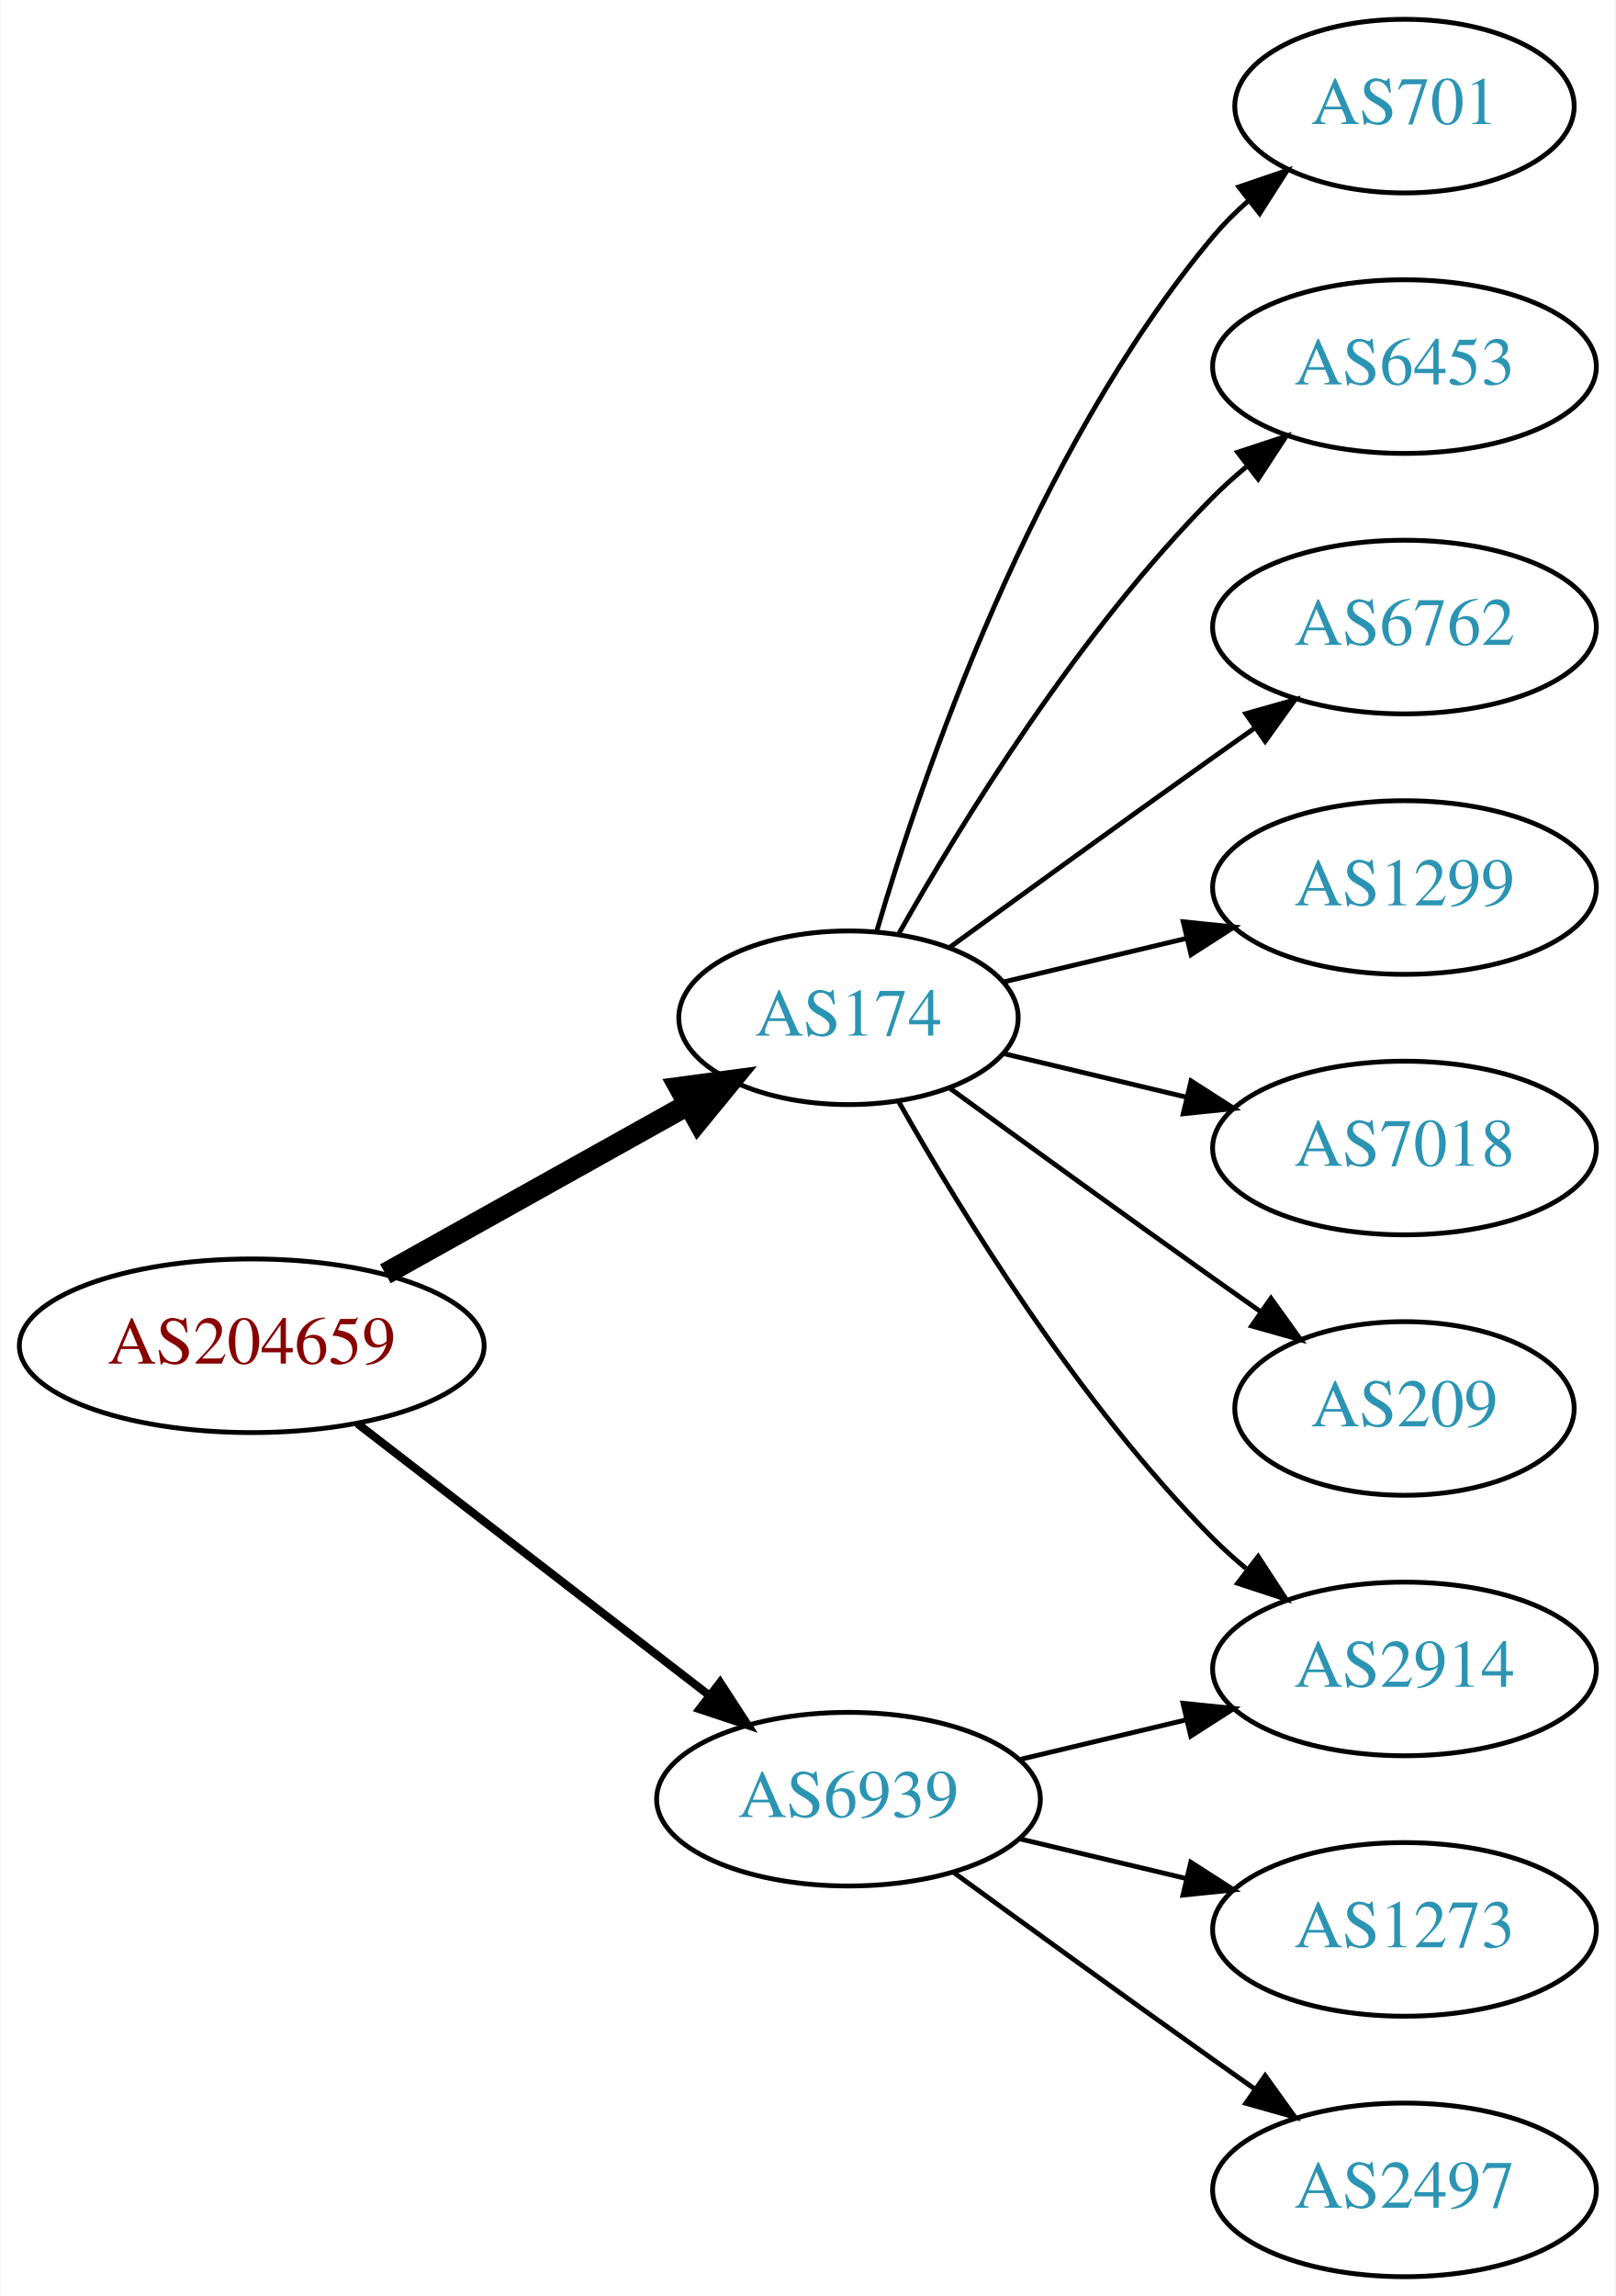
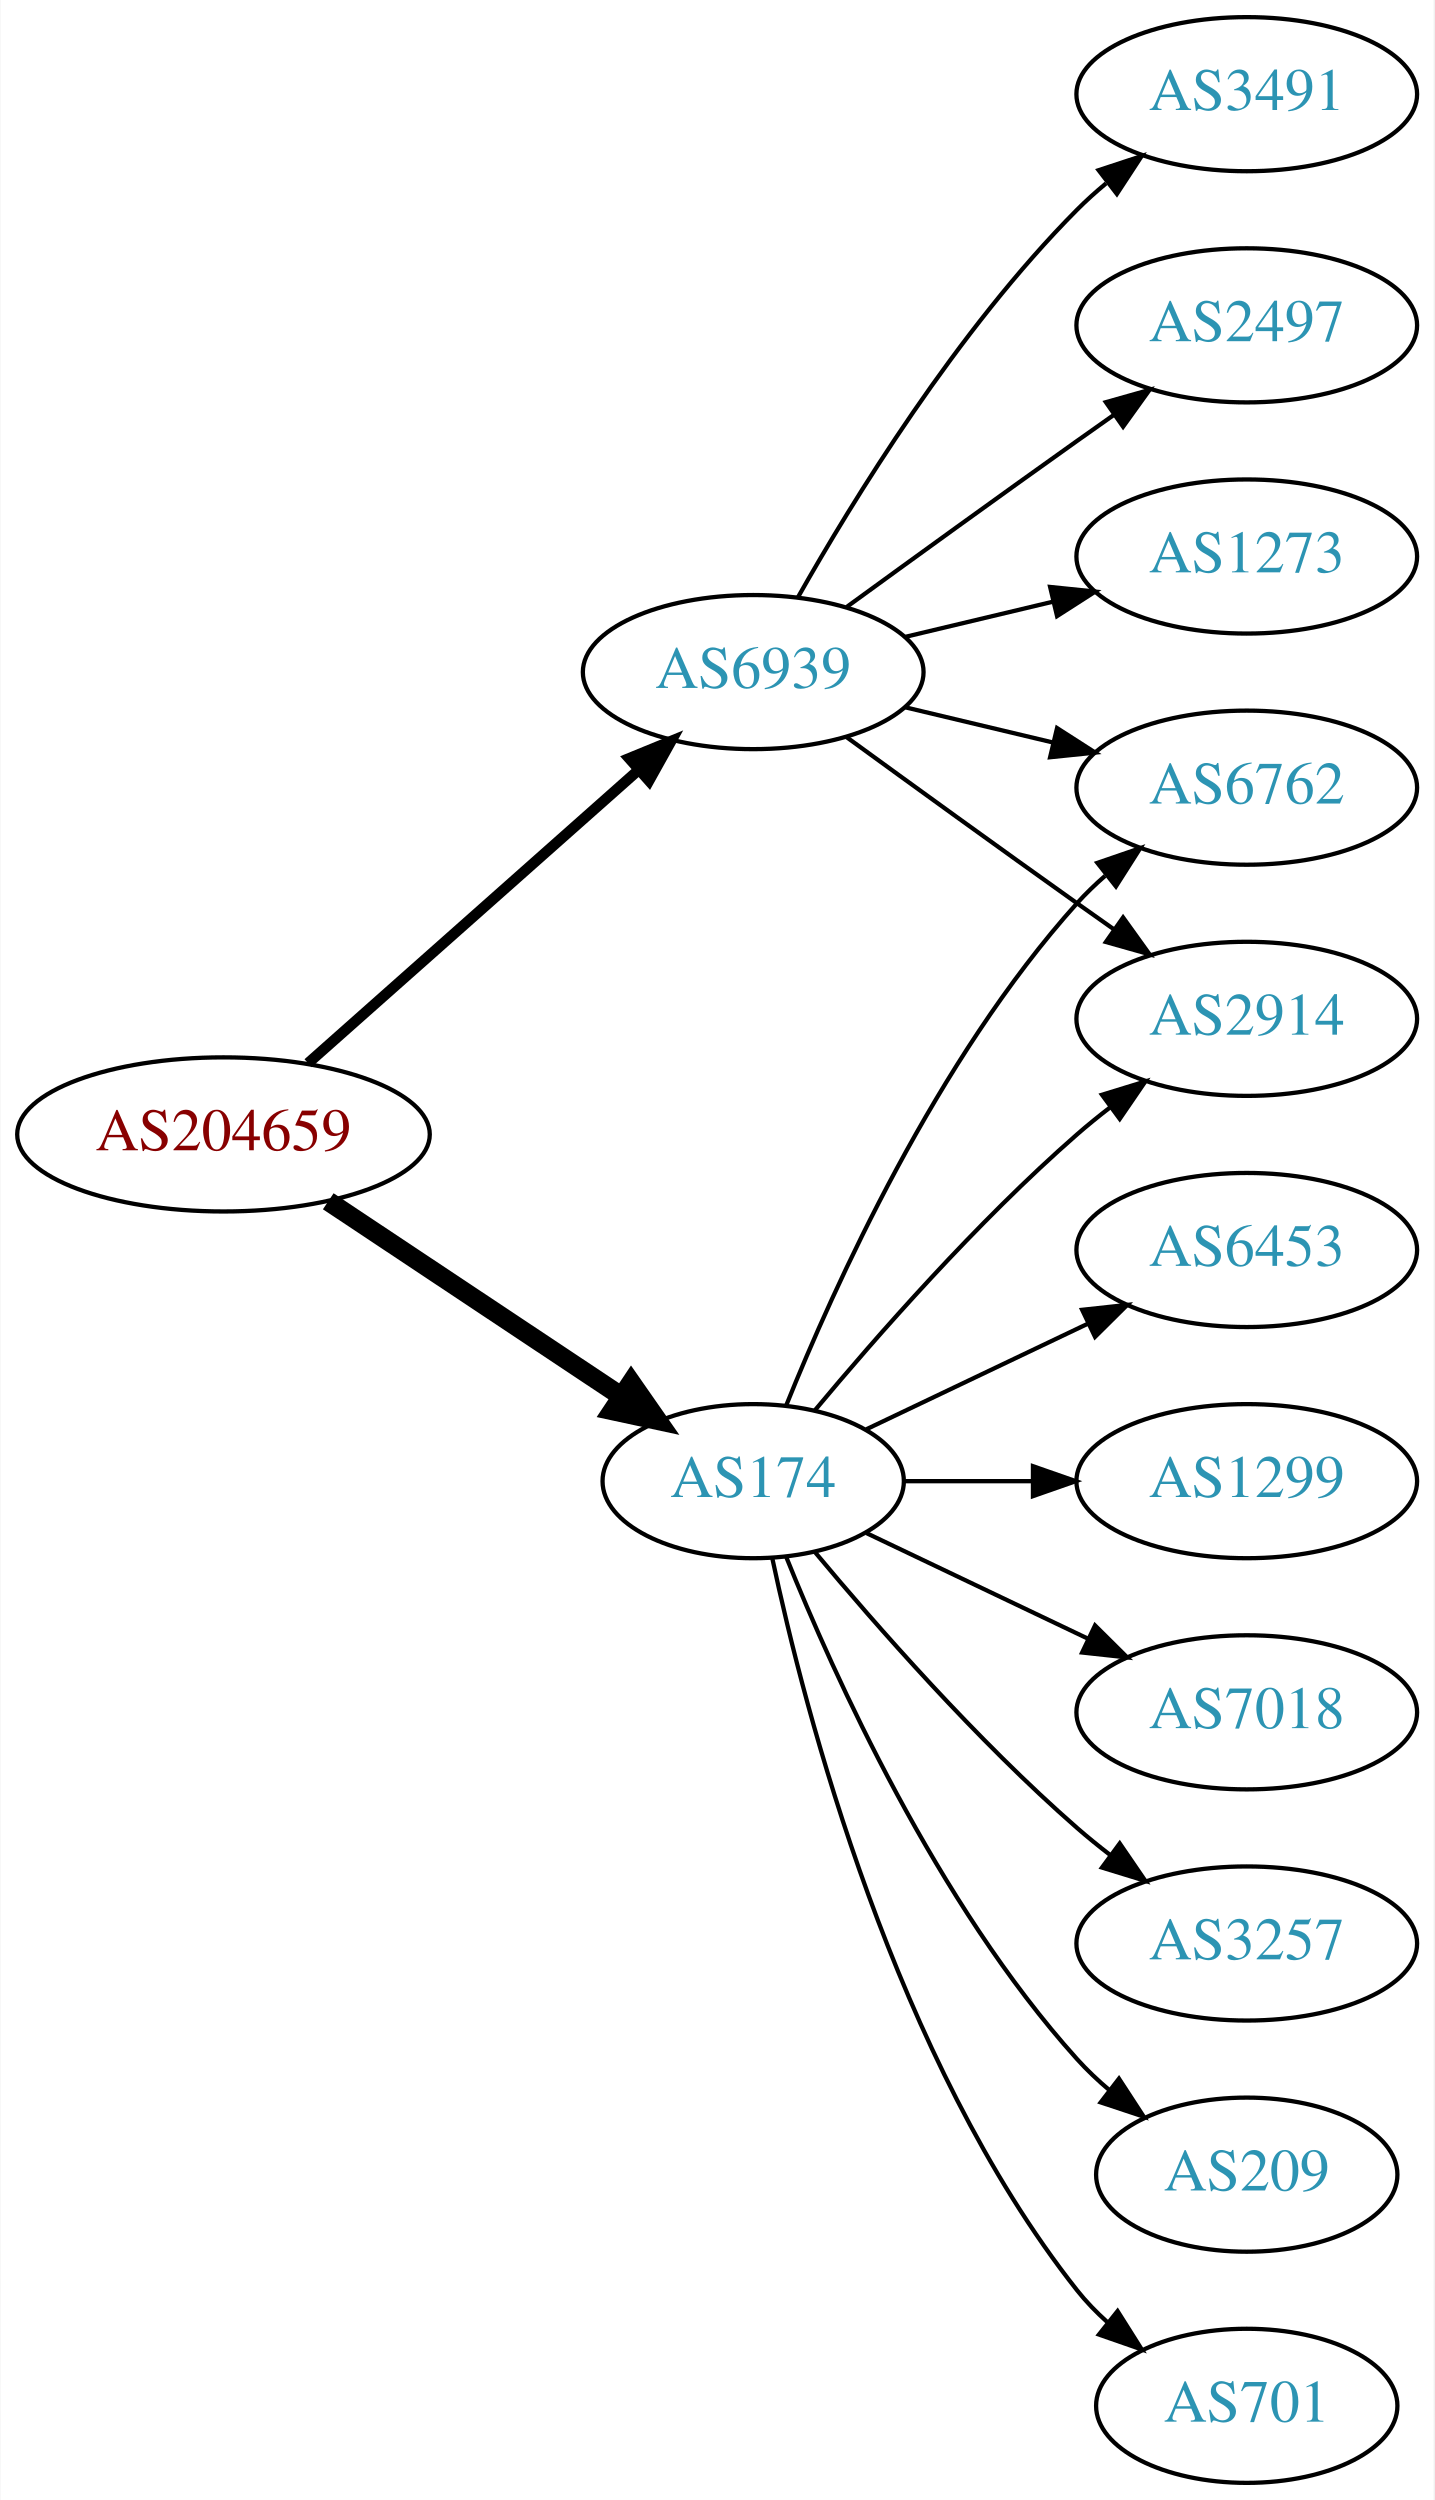
- <svg xmlns="http://www.w3.org/2000/svg" xmlns:xlink="http://www.w3.org/1999/xlink" width="335pt" height="476pt" viewBox="0.00 0.00 334.78 476.00">
-   <g id="graph0" class="graph" transform="scale(1 1) rotate(0) translate(4 472)">
-     <polygon fill="white" stroke="none" points="-4,4 -4,-472 330.777,-472 330.777,4 -4,4" />
+ <svg xmlns="http://www.w3.org/2000/svg" xmlns:xlink="http://www.w3.org/1999/xlink" width="335pt" height="584pt" viewBox="0.00 0.00 334.78 584.00">
+   <g id="graph0" class="graph" transform="scale(1 1) rotate(0) translate(4 580)">
+     <polygon fill="white" stroke="none" points="-4,4 -4,-580 330.777,-580 330.777,4 -4,4" />
    <g id="node1" class="node">
      <g id="a_node1">
        <a xlink:href="/asn/204659" xlink:title="AS204659 ~ ANLX-AS [AT]">
-           <ellipse fill="#ffffff" stroke="black" cx="48.096" cy="-193" rx="48.192" ry="18" />
-           <text text-anchor="middle" x="48.096" y="-189.3" font-family="Times,serif" font-size="14.00" fill="#880000">AS204659</text>
+           <ellipse fill="#ffffff" stroke="black" cx="48.096" cy="-315" rx="48.192" ry="18" />
+           <text text-anchor="middle" x="48.096" y="-311.3" font-family="Times,serif" font-size="14.00" fill="#880000">AS204659</text>
        </a>
      </g>
    </g>
    <g id="node2" class="node">
      <g id="a_node2">
        <a xlink:href="/asn/174" xlink:title="AS174 ~ Cogent Communications [US]">
-           <ellipse fill="#ffffff" stroke="black" cx="171.838" cy="-261" rx="35.194" ry="18" />
-           <text text-anchor="middle" x="171.838" y="-257.3" font-family="Times,serif" font-size="14.00" fill="#2c94b3">AS174</text>
+           <ellipse fill="#ffffff" stroke="black" cx="171.838" cy="-234" rx="35.194" ry="18" />
+           <text text-anchor="middle" x="171.838" y="-230.3" font-family="Times,serif" font-size="14.00" fill="#2c94b3">AS174</text>
        </a>
      </g>
    </g>
    <g id="edge1" class="edge">
-       <path fill="none" stroke="black" stroke-width="4.5" d="M75.813,-207.923C94.302,-218.251 119.008,-232.05 138.594,-242.99" />
-       <polygon fill="black" stroke="black" stroke-width="4.5" points="136.819,-246.509 147.47,-247.947 140.659,-239.633 136.819,-246.509" />
+       <path fill="none" stroke="black" stroke-width="4.5" d="M72.569,-299.382C92.037,-286.43 119.836,-267.933 140.903,-253.917" />
+       <polygon fill="black" stroke="black" stroke-width="4.5" points="143.331,-257.031 149.475,-248.213 138.969,-250.475 143.331,-257.031" />
    </g>
    <g id="node3" class="node">
      <g id="a_node3">
        <a xlink:href="/asn/6939" xlink:title="AS6939 ~ Hurricane Electric LLC [US]">
-           <ellipse fill="#ffffff" stroke="black" cx="171.838" cy="-99" rx="39.794" ry="18" />
-           <text text-anchor="middle" x="171.838" y="-95.3" font-family="Times,serif" font-size="14.00" fill="#2c94b3">AS6939</text>
+           <ellipse fill="#ffffff" stroke="black" cx="171.838" cy="-423" rx="39.794" ry="18" />
+           <text text-anchor="middle" x="171.838" y="-419.3" font-family="Times,serif" font-size="14.00" fill="#2c94b3">AS6939</text>
        </a>
      </g>
    </g>
    <g id="edge2" class="edge">
-       <path fill="none" stroke="black" stroke-width="1.688" d="M70.024,-176.841C90.158,-161.295 120.732,-137.688 142.93,-120.548" />
-       <polygon fill="black" stroke="black" stroke-width="1.688" points="145.213,-123.208 150.989,-114.326 140.935,-117.667 145.213,-123.208" />
+       <path fill="none" stroke="black" stroke-width="2.5" d="M67.851,-331.638C88.495,-349.952 121.814,-379.51 144.941,-400.026" />
+       <polygon fill="black" stroke="black" stroke-width="2.5" points="142.855,-402.854 152.658,-406.872 147.5,-397.618 142.855,-402.854" />
    </g>
    <g id="node4" class="node">
      <g id="a_node4">
-         <a xlink:href="/asn/2914" xlink:title="AS2914 ~ NTT America, Inc. [US]">
+         <a xlink:href="/asn/3257" xlink:title="AS3257 ~ GTT [DE]">
          <ellipse fill="#ffffff" stroke="black" cx="287.131" cy="-126" rx="39.794" ry="18" />
-           <text text-anchor="middle" x="287.131" y="-122.3" font-family="Times,serif" font-size="14.00" fill="#2c94b3">AS2914</text>
+           <text text-anchor="middle" x="287.131" y="-122.3" font-family="Times,serif" font-size="14.00" fill="#2c94b3">AS3257</text>
        </a>
      </g>
    </g>
    <g id="edge3" class="edge">
-       <path fill="none" stroke="black" d="M182.298,-243.51C195.08,-220.904 219.512,-181.114 247.484,-153 249.595,-150.879 251.891,-148.812 254.277,-146.829" />
-       <polygon fill="black" stroke="black" points="256.792,-149.31 262.592,-140.444 252.529,-143.758 256.792,-149.31" />
+       <path fill="none" stroke="black" d="M186.203,-217.501C200.458,-200.404 224.153,-173.381 247.484,-153 249.95,-150.846 252.589,-148.706 255.286,-146.628" />
+       <polygon fill="black" stroke="black" points="257.459,-149.375 263.44,-140.63 253.311,-143.736 257.459,-149.375" />
    </g>
    <g id="node5" class="node">
      <g id="a_node5">
-         <a xlink:href="/asn/701" xlink:title="AS701 ~ UUNET [US]">
-           <ellipse fill="#ffffff" stroke="black" cx="287.131" cy="-450" rx="35.194" ry="18" />
-           <text text-anchor="middle" x="287.131" y="-446.3" font-family="Times,serif" font-size="14.00" fill="#2c94b3">AS701</text>
+         <a xlink:href="/asn/209" xlink:title="AS209 ~ CenturyLink Communications, LLC [US]">
+           <ellipse fill="#ffffff" stroke="black" cx="287.131" cy="-72" rx="35.194" ry="18" />
+           <text text-anchor="middle" x="287.131" y="-68.3" font-family="Times,serif" font-size="14.00" fill="#2c94b3">AS209</text>
        </a>
      </g>
    </g>
    <g id="edge4" class="edge">
-       <path fill="none" stroke="black" d="M177.712,-279.002C187.026,-310.844 209.843,-377.981 247.484,-423 249.637,-425.574 252.091,-428.017 254.696,-430.303" />
-       <polygon fill="black" stroke="black" points="252.779,-433.249 262.806,-436.672 257.103,-427.743 252.779,-433.249" />
+       <path fill="none" stroke="black" d="M179.586,-216.213C190.637,-188.757 214.69,-135.422 247.484,-99 249.8,-96.428 252.405,-93.969 255.14,-91.657" />
+       <polygon fill="black" stroke="black" points="257.279,-94.428 263.064,-85.552 253.006,-88.883 257.279,-94.428" />
    </g>
    <g id="node6" class="node">
      <g id="a_node6">
-         <a xlink:href="/asn/6453" xlink:title="AS6453 ~ TATA COMMUNICATIONS (AMERICA) INC [US]">
-           <ellipse fill="#ffffff" stroke="black" cx="287.131" cy="-396" rx="39.794" ry="18" />
-           <text text-anchor="middle" x="287.131" y="-392.3" font-family="Times,serif" font-size="14.00" fill="#2c94b3">AS6453</text>
+         <a xlink:href="/asn/2914" xlink:title="AS2914 ~ NTT America, Inc. [US]">
+           <ellipse fill="#ffffff" stroke="black" cx="287.131" cy="-342" rx="39.794" ry="18" />
+           <text text-anchor="middle" x="287.131" y="-338.3" font-family="Times,serif" font-size="14.00" fill="#2c94b3">AS2914</text>
        </a>
      </g>
    </g>
    <g id="edge5" class="edge">
-       <path fill="none" stroke="black" d="M182.298,-278.49C195.08,-301.096 219.512,-340.886 247.484,-369 249.595,-371.121 251.891,-373.188 254.277,-375.171" />
-       <polygon fill="black" stroke="black" points="252.529,-378.242 262.592,-381.556 256.792,-372.69 252.529,-378.242" />
+       <path fill="none" stroke="black" d="M186.203,-250.499C200.458,-267.596 224.153,-294.619 247.484,-315 249.95,-317.154 252.589,-319.294 255.286,-321.372" />
+       <polygon fill="black" stroke="black" points="253.311,-324.264 263.44,-327.37 257.459,-318.625 253.311,-324.264" />
    </g>
    <g id="node7" class="node">
      <g id="a_node7">
-         <a xlink:href="/asn/6762" xlink:title="AS6762 ~ TELECOM ITALIA SPARKLE S.p.A. [IT]">
-           <ellipse fill="#ffffff" stroke="black" cx="287.131" cy="-342" rx="39.794" ry="18" />
-           <text text-anchor="middle" x="287.131" y="-338.3" font-family="Times,serif" font-size="14.00" fill="#2c94b3">AS6762</text>
+         <a xlink:href="/asn/701" xlink:title="AS701 ~ UUNET [US]">
+           <ellipse fill="#ffffff" stroke="black" cx="287.131" cy="-18" rx="35.194" ry="18" />
+           <text text-anchor="middle" x="287.131" y="-14.3" font-family="Times,serif" font-size="14.00" fill="#2c94b3">AS701</text>
        </a>
      </g>
    </g>
    <g id="edge6" class="edge">
-       <path fill="none" stroke="black" d="M192.734,-275.529C207.736,-286.45 228.843,-301.747 247.484,-315 250.305,-317.005 253.248,-319.085 256.196,-321.159" />
-       <polygon fill="black" stroke="black" points="254.223,-324.05 264.421,-326.926 258.242,-318.319 254.223,-324.05" />
+       <path fill="none" stroke="black" d="M176.269,-216.116C183.851,-180.387 204.842,-98.983 247.484,-45 249.565,-42.367 251.97,-39.884 254.542,-37.572" />
+       <polygon fill="black" stroke="black" points="256.954,-40.127 262.605,-31.165 252.599,-34.646 256.954,-40.127" />
    </g>
    <g id="node8" class="node">
      <g id="a_node8">
-         <a xlink:href="/asn/1299" xlink:title="AS1299 ~ Telia Carrier [EU]">
+         <a xlink:href="/asn/6453" xlink:title="AS6453 ~ TATA COMMUNICATIONS (AMERICA) INC [US]">
          <ellipse fill="#ffffff" stroke="black" cx="287.131" cy="-288" rx="39.794" ry="18" />
-           <text text-anchor="middle" x="287.131" y="-284.3" font-family="Times,serif" font-size="14.00" fill="#2c94b3">AS1299</text>
+           <text text-anchor="middle" x="287.131" y="-284.3" font-family="Times,serif" font-size="14.00" fill="#2c94b3">AS6453</text>
        </a>
      </g>
    </g>
    <g id="edge7" class="edge">
-       <path fill="none" stroke="black" d="M204.096,-268.449C215.775,-271.233 229.271,-274.449 241.9,-277.459" />
-       <polygon fill="black" stroke="black" points="241.253,-280.903 251.792,-279.816 242.876,-274.093 241.253,-280.903" />
+       <path fill="none" stroke="black" d="M198.263,-246.119C213.566,-253.413 233.289,-262.814 250.171,-270.86" />
+       <polygon fill="black" stroke="black" points="248.678,-274.026 259.211,-275.169 251.69,-267.707 248.678,-274.026" />
    </g>
    <g id="node9" class="node">
      <g id="a_node9">
-         <a xlink:href="/asn/7018" xlink:title="AS7018 ~ AT&amp;T Services, Inc. [US]">
+         <a xlink:href="/asn/1299" xlink:title="AS1299 ~ Telia Carrier [EU]">
          <ellipse fill="#ffffff" stroke="black" cx="287.131" cy="-234" rx="39.794" ry="18" />
-           <text text-anchor="middle" x="287.131" y="-230.3" font-family="Times,serif" font-size="14.00" fill="#2c94b3">AS7018</text>
+           <text text-anchor="middle" x="287.131" y="-230.3" font-family="Times,serif" font-size="14.00" fill="#2c94b3">AS1299</text>
        </a>
      </g>
    </g>
    <g id="edge8" class="edge">
-       <path fill="none" stroke="black" d="M204.096,-253.551C215.775,-250.767 229.271,-247.551 241.9,-244.541" />
-       <polygon fill="black" stroke="black" points="242.876,-247.907 251.792,-242.184 241.253,-241.097 242.876,-247.907" />
+       <path fill="none" stroke="black" d="M207.137,-234C216.514,-234 226.865,-234 236.899,-234" />
+       <polygon fill="black" stroke="black" points="237.188,-237.5 247.188,-234 237.188,-230.5 237.188,-237.5" />
    </g>
    <g id="node10" class="node">
      <g id="a_node10">
-         <a xlink:href="/asn/209" xlink:title="AS209 ~ CenturyLink Communications, LLC [US]">
-           <ellipse fill="#ffffff" stroke="black" cx="287.131" cy="-180" rx="35.194" ry="18" />
-           <text text-anchor="middle" x="287.131" y="-176.3" font-family="Times,serif" font-size="14.00" fill="#2c94b3">AS209</text>
+         <a xlink:href="/asn/7018" xlink:title="AS7018 ~ AT&amp;T Services, Inc. [US]">
+           <ellipse fill="#ffffff" stroke="black" cx="287.131" cy="-180" rx="39.794" ry="18" />
+           <text text-anchor="middle" x="287.131" y="-176.3" font-family="Times,serif" font-size="14.00" fill="#2c94b3">AS7018</text>
        </a>
      </g>
    </g>
    <g id="edge9" class="edge">
-       <path fill="none" stroke="black" d="M192.734,-246.471C207.736,-235.55 228.843,-220.253 247.484,-207 250.695,-204.718 254.064,-202.339 257.418,-199.982" />
-       <polygon fill="black" stroke="black" points="259.447,-202.834 265.629,-194.23 255.43,-197.101 259.447,-202.834" />
-     </g>
-     <g id="edge10" class="edge">
-       <path fill="none" stroke="black" d="M207.445,-107.248C218.316,-109.838 230.471,-112.735 241.913,-115.462" />
-       <polygon fill="black" stroke="black" points="241.197,-118.889 251.736,-117.803 242.819,-112.08 241.197,-118.889" />
+       <path fill="none" stroke="black" d="M198.263,-221.881C213.566,-214.587 233.289,-205.186 250.171,-197.14" />
+       <polygon fill="black" stroke="black" points="251.69,-200.293 259.211,-192.831 248.678,-193.974 251.69,-200.293" />
    </g>
    <g id="node11" class="node">
      <g id="a_node11">
-         <a xlink:href="/asn/1273" xlink:title="AS1273 ~ Vodafone Group PLC [EU]">
-           <ellipse fill="#ffffff" stroke="black" cx="287.131" cy="-72" rx="39.794" ry="18" />
-           <text text-anchor="middle" x="287.131" y="-68.3" font-family="Times,serif" font-size="14.00" fill="#2c94b3">AS1273</text>
+         <a xlink:href="/asn/6762" xlink:title="AS6762 ~ TELECOM ITALIA SPARKLE S.p.A. [IT]">
+           <ellipse fill="#ffffff" stroke="black" cx="287.131" cy="-396" rx="39.794" ry="18" />
+           <text text-anchor="middle" x="287.131" y="-392.3" font-family="Times,serif" font-size="14.00" fill="#2c94b3">AS6762</text>
+         </a>
+       </g>
+     </g>
+     <g id="edge10" class="edge">
+       <path fill="none" stroke="black" d="M179.586,-251.787C190.637,-279.243 214.69,-332.578 247.484,-369 249.487,-371.224 251.706,-373.363 254.038,-375.397" />
+       <polygon fill="black" stroke="black" points="252.236,-378.433 262.257,-381.873 256.569,-372.935 252.236,-378.433" />
+     </g>
+     <g id="edge13" class="edge">
+       <path fill="none" stroke="black" d="M193.686,-407.778C208.62,-396.909 229.234,-381.975 247.484,-369 250.305,-366.995 253.248,-364.915 256.196,-362.841" />
+       <polygon fill="black" stroke="black" points="258.242,-365.681 264.421,-357.074 254.223,-359.95 258.242,-365.681" />
+     </g>
+     <g id="edge12" class="edge">
+       <path fill="none" stroke="black" d="M207.445,-414.752C218.316,-412.162 230.471,-409.265 241.913,-406.538" />
+       <polygon fill="black" stroke="black" points="242.819,-409.92 251.736,-404.197 241.197,-403.111 242.819,-409.92" />
+     </g>
+     <g id="node12" class="node">
+       <g id="a_node12">
+         <a xlink:href="/asn/3491" xlink:title="AS3491 ~ PCCW Global, Inc. [US]">
+           <ellipse fill="#ffffff" stroke="black" cx="287.131" cy="-558" rx="39.794" ry="18" />
+           <text text-anchor="middle" x="287.131" y="-554.3" font-family="Times,serif" font-size="14.00" fill="#2c94b3">AS3491</text>
        </a>
      </g>
    </g>
    <g id="edge11" class="edge">
-       <path fill="none" stroke="black" d="M207.445,-90.752C218.316,-88.162 230.471,-85.265 241.913,-82.538" />
-       <polygon fill="black" stroke="black" points="242.819,-85.92 251.736,-80.197 241.197,-79.111 242.819,-85.92" />
+       <path fill="none" stroke="black" d="M182.298,-440.49C195.08,-463.096 219.512,-502.886 247.484,-531 249.595,-533.121 251.891,-535.188 254.277,-537.171" />
+       <polygon fill="black" stroke="black" points="252.529,-540.242 262.592,-543.556 256.792,-534.69 252.529,-540.242" />
    </g>
-     <g id="node12" class="node">
-       <g id="a_node12">
+     <g id="node13" class="node">
+       <g id="a_node13">
        <a xlink:href="/asn/2497" xlink:title="AS2497 ~ Internet Initiative Japan Inc. [JP]">
-           <ellipse fill="#ffffff" stroke="black" cx="287.131" cy="-18" rx="39.794" ry="18" />
-           <text text-anchor="middle" x="287.131" y="-14.3" font-family="Times,serif" font-size="14.00" fill="#2c94b3">AS2497</text>
+           <ellipse fill="#ffffff" stroke="black" cx="287.131" cy="-504" rx="39.794" ry="18" />
+           <text text-anchor="middle" x="287.131" y="-500.3" font-family="Times,serif" font-size="14.00" fill="#2c94b3">AS2497</text>
        </a>
      </g>
    </g>
-     <g id="edge12" class="edge">
-       <path fill="none" stroke="black" d="M193.686,-83.778C208.62,-72.909 229.234,-57.975 247.484,-45 250.305,-42.995 253.248,-40.915 256.196,-38.841" />
-       <polygon fill="black" stroke="black" points="258.242,-41.681 264.421,-33.074 254.223,-35.95 258.242,-41.681" />
+     <g id="edge14" class="edge">
+       <path fill="none" stroke="black" d="M193.686,-438.222C208.62,-449.091 229.234,-464.025 247.484,-477 250.305,-479.005 253.248,-481.085 256.196,-483.159" />
+       <polygon fill="black" stroke="black" points="254.223,-486.05 264.421,-488.926 258.242,-480.319 254.223,-486.05" />
+     </g>
+     <g id="node14" class="node">
+       <g id="a_node14">
+         <a xlink:href="/asn/1273" xlink:title="AS1273 ~ Vodafone Group PLC [EU]">
+           <ellipse fill="#ffffff" stroke="black" cx="287.131" cy="-450" rx="39.794" ry="18" />
+           <text text-anchor="middle" x="287.131" y="-446.3" font-family="Times,serif" font-size="14.00" fill="#2c94b3">AS1273</text>
+         </a>
+       </g>
+     </g>
+     <g id="edge15" class="edge">
+       <path fill="none" stroke="black" d="M207.445,-431.248C218.316,-433.838 230.471,-436.735 241.913,-439.462" />
+       <polygon fill="black" stroke="black" points="241.197,-442.889 251.736,-441.803 242.819,-436.08 241.197,-442.889" />
    </g>
  </g>
</svg>
